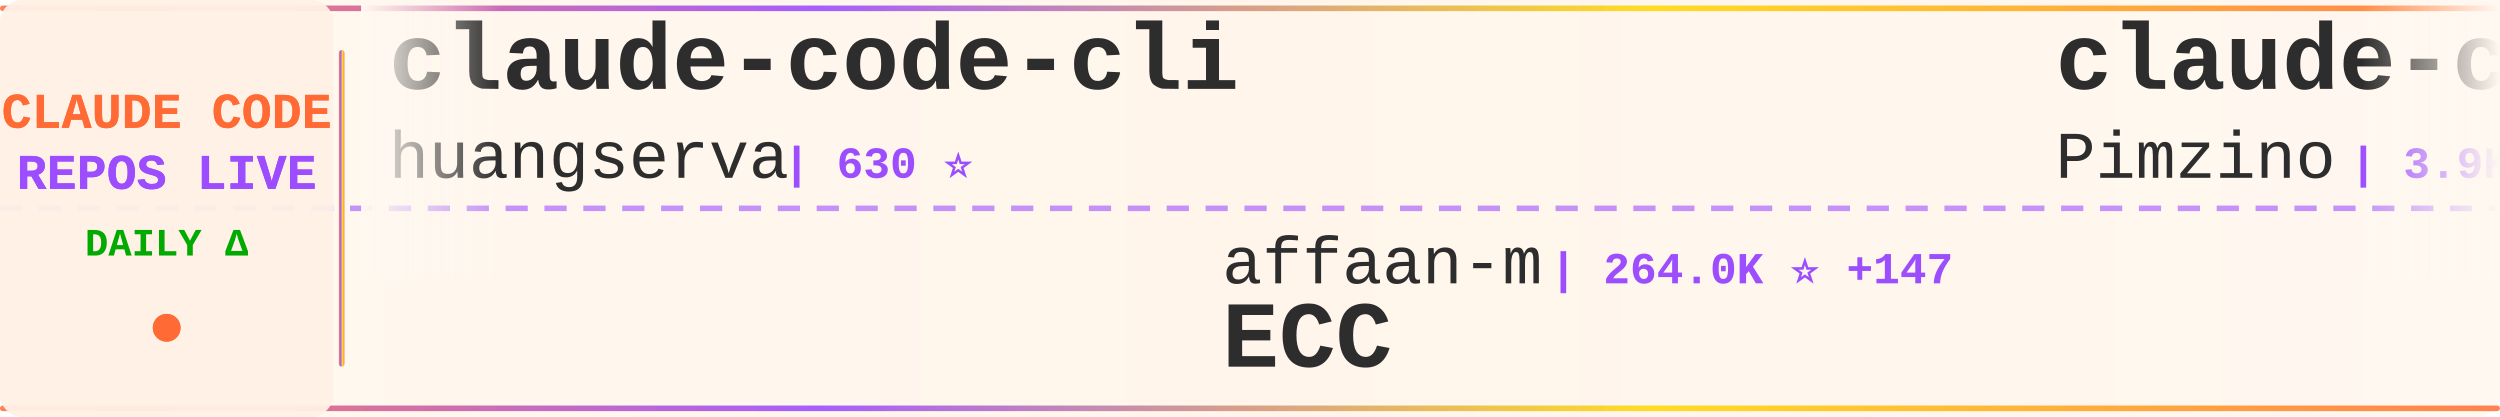
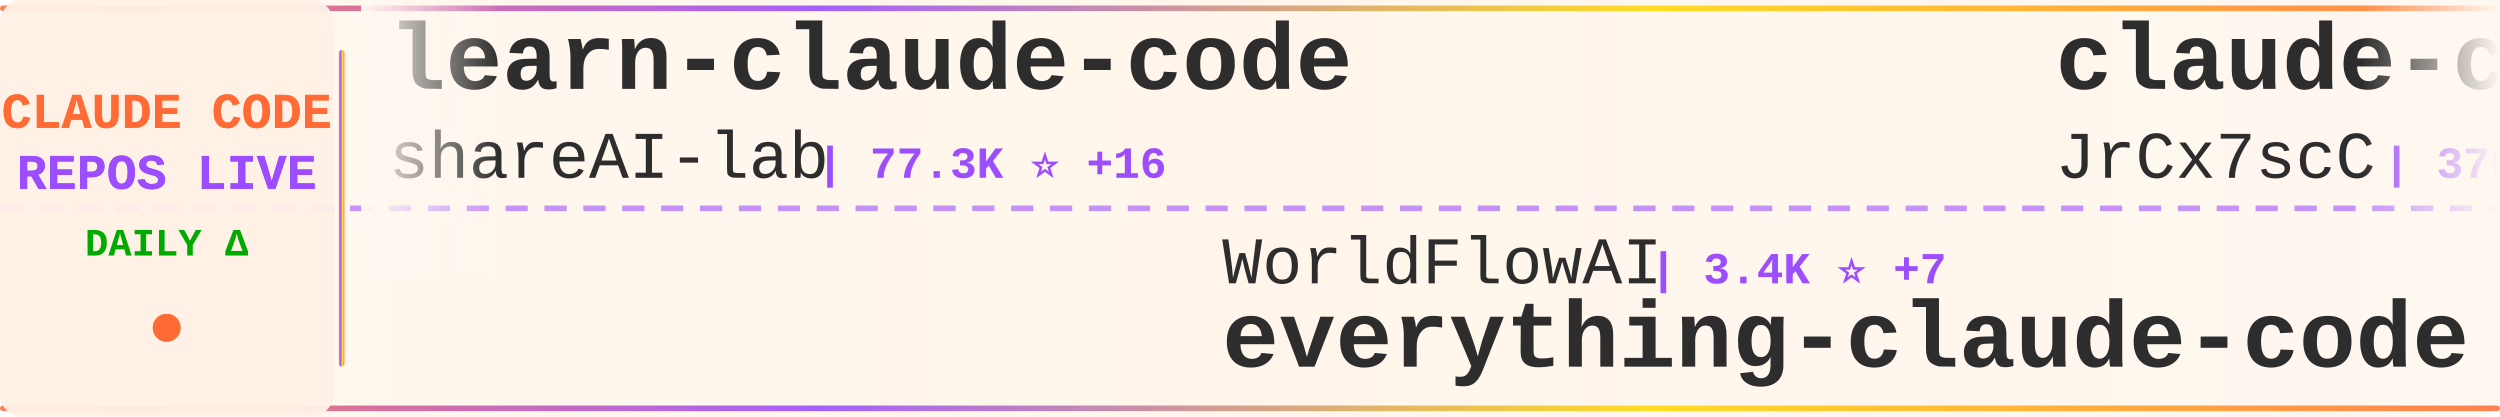
<svg xmlns="http://www.w3.org/2000/svg" width="900" height="150">
  <defs>
    <linearGradient id="tickerBg" x1="0%" y1="0%" x2="100%" y2="0%">
      <stop offset="0%" style="stop-color:#fff8f0;stop-opacity:0.98" />
      <stop offset="50%" style="stop-color:#fff5eb;stop-opacity:1" />
      <stop offset="100%" style="stop-color:#fff8f0;stop-opacity:0.98" />
    </linearGradient>
    <linearGradient id="borderGrad" x1="0%" y1="0%" x2="100%" y2="0%">
      <stop offset="0%" style="stop-color:#FF6B35;stop-opacity:0.85">
        <animate attributeName="stop-opacity" values="0.85;1;0.85" dur="2s" repeatCount="indefinite" />
      </stop>
      <stop offset="33%" style="stop-color:#9C4EFF;stop-opacity:0.9">
        <animate attributeName="stop-opacity" values="0.9;1;0.9" dur="2.2s" repeatCount="indefinite" />
      </stop>
      <stop offset="66%" style="stop-color:#FFD700;stop-opacity:0.85">
        <animate attributeName="stop-opacity" values="0.85;1;0.85" dur="1.8s" repeatCount="indefinite" />
      </stop>
      <stop offset="100%" style="stop-color:#FF6B35;stop-opacity:0.85">
        <animate attributeName="stop-opacity" values="0.85;1;0.85" dur="2s" repeatCount="indefinite" />
      </stop>
    </linearGradient>
    <filter id="textGlow">
      <feGaussianBlur stdDeviation="0.15" result="coloredBlur" />
      <feMerge>
        <feMergeNode in="coloredBlur" />
        <feMergeNode in="SourceGraphic" />
      </feMerge>
    </filter>
    <filter id="metricGlow">
      <feGaussianBlur stdDeviation="0.2" result="coloredBlur" />
      <feMerge>
        <feMergeNode in="coloredBlur" />
        <feMergeNode in="SourceGraphic" />
      </feMerge>
    </filter>
    <linearGradient id="leftFade" x1="0%" y1="0%" x2="100%" y2="0%">
      <stop offset="0%" style="stop-color:#fff8f0;stop-opacity:1" />
      <stop offset="100%" style="stop-color:#fff8f0;stop-opacity:0" />
    </linearGradient>
    <linearGradient id="rightFade" x1="0%" y1="0%" x2="100%" y2="0%">
      <stop offset="0%" style="stop-color:#fff8f0;stop-opacity:0" />
      <stop offset="100%" style="stop-color:#fff8f0;stop-opacity:1" />
    </linearGradient>
  </defs>
  <rect width="900" height="150" fill="url(#tickerBg)" rx="8" />
  <rect x="0" y="2" width="900" height="2" fill="url(#borderGrad)" rx="1" />
  <rect x="0" y="146" width="900" height="2" fill="url(#borderGrad)" rx="1" />
  <line x1="0" y1="75" x2="900" y2="75" stroke="#9C4EFF" stroke-width="2" stroke-dasharray="8 6" opacity="0.6" />
  <rect x="0" y="0" width="120" height="150" fill="#fff0e6" opacity="0.95" rx="8" />
  <text x="60" y="46" font-family="'Courier New', monospace" font-size="18" font-weight="bold" fill="#FF6B35" text-anchor="middle" filter="url(#textGlow)">
    CLAUDE CODE
  </text>
  <text x="60" y="68" font-family="'Courier New', monospace" font-size="18" font-weight="bold" fill="#9C4EFF" text-anchor="middle" filter="url(#textGlow)">
    REPOS LIVE
  </text>
  <text x="60" y="92" font-family="'Courier New', monospace" font-size="14" font-weight="bold" fill="#00aa00" text-anchor="middle">
    DAILY Δ
  </text>
  <circle cx="60" cy="118" r="5" fill="#FF6B35" filter="url(#metricGlow)">
    <animate attributeName="r" values="4;6;4" dur="1.5s" repeatCount="indefinite" />
    <animate attributeName="opacity" values="0.6;1;0.6" dur="1.5s" repeatCount="indefinite" />
  </circle>
  <rect x="122" y="18" width="2" height="114" fill="url(#borderGrad)" rx="1" />
  <clipPath id="tickerClip">
    <rect x="130" y="0" width="770" height="150" />
  </clipPath>
  <g clip-path="url(#tickerClip)">
    <g id="tickerItems">
      <animateTransform attributeName="transform" attributeType="XML" type="translate" from="0 0" to="-3000 0" dur="54s" repeatCount="indefinite" />
      <g transform="translate(0, 0)">
-         <text x="140" y="32" font-family="'Courier New', monospace" font-size="34" font-weight="bold" fill="#2d2d2d">claude-code-cli</text>
-         <text x="140" y="64" font-family="'Courier New', monospace" font-size="24" font-weight="normal" fill="#2d2d2d" opacity="1.0">huangserva</text>
-         <text x="282" y="64" font-family="'Courier New', monospace" font-size="16" font-weight="bold" fill="#9C4EFF"> | 630 ⭐</text>
+         <text x="140" y="32" font-family="'Courier New', monospace" font-size="34" font-weight="bold" fill="#2d2d2d">learn-claude-code</text>
+         <text x="140" y="64" font-family="'Courier New', monospace" font-size="24" font-weight="normal" fill="#2d2d2d" opacity="1.0">shareAI-lab</text>
+         <text x="294" y="64" font-family="'Courier New', monospace" font-size="16" font-weight="bold" fill="#9C4EFF"> | 77.3K ⭐ +16</text>
      </g>
      <g transform="translate(300, 0)">
-         <text x="140" y="102" font-family="'Courier New', monospace" font-size="24" font-weight="normal" fill="#2d2d2d" opacity="1.0">affaan-m</text>
-         <text x="258" y="102" font-family="'Courier New', monospace" font-size="16" font-weight="bold" fill="#9C4EFF"> | 264.0K ⭐ +147</text>
-         <text x="140" y="132" font-family="'Courier New', monospace" font-size="34" font-weight="bold" fill="#2d2d2d">ECC</text>
+         <text x="140" y="102" font-family="'Courier New', monospace" font-size="24" font-weight="normal" fill="#2d2d2d" opacity="1.0">WorldFlowAI</text>
+         <text x="294" y="102" font-family="'Courier New', monospace" font-size="16" font-weight="bold" fill="#9C4EFF"> | 3.4K ⭐ +7</text>
+         <text x="140" y="132" font-family="'Courier New', monospace" font-size="34" font-weight="bold" fill="#2d2d2d">everything-claude-code</text>
      </g>
      <g transform="translate(600, 0)">
-         <text x="140" y="32" font-family="'Courier New', monospace" font-size="34" font-weight="bold" fill="#2d2d2d">claude-code-spec-workflo...</text>
-         <text x="140" y="64" font-family="'Courier New', monospace" font-size="24" font-weight="normal" fill="#2d2d2d" opacity="1.0">Pimzino</text>
-         <text x="246" y="64" font-family="'Courier New', monospace" font-size="16" font-weight="bold" fill="#9C4EFF"> | 3.9K ⭐</text>
+         <text x="140" y="32" font-family="'Courier New', monospace" font-size="34" font-weight="bold" fill="#2d2d2d">claude-code-source</text>
+         <text x="140" y="64" font-family="'Courier New', monospace" font-size="24" font-weight="normal" fill="#2d2d2d" opacity="1.0">JrCx7scC</text>
+         <text x="258" y="64" font-family="'Courier New', monospace" font-size="16" font-weight="bold" fill="#9C4EFF"> | 376 ⭐</text>
      </g>
      <g transform="translate(900, 0)">
-         <text x="140" y="102" font-family="'Courier New', monospace" font-size="24" font-weight="normal" fill="#2d2d2d" opacity="1.0">frankbria</text>
-         <text x="270" y="102" font-family="'Courier New', monospace" font-size="16" font-weight="bold" fill="#9C4EFF"> | 9.6K ⭐ +1</text>
-         <text x="140" y="132" font-family="'Courier New', monospace" font-size="34" font-weight="bold" fill="#2d2d2d">ralph-claude-code</text>
+         <text x="140" y="102" font-family="'Courier New', monospace" font-size="24" font-weight="normal" fill="#2d2d2d" opacity="1.0">ponponon</text>
+         <text x="258" y="102" font-family="'Courier New', monospace" font-size="16" font-weight="bold" fill="#9C4EFF"> | 2.3K ⭐</text>
+         <text x="140" y="132" font-family="'Courier New', monospace" font-size="34" font-weight="bold" fill="#2d2d2d">claude_code_src</text>
      </g>
      <g transform="translate(1200, 0)">
-         <text x="140" y="32" font-family="'Courier New', monospace" font-size="34" font-weight="bold" fill="#2d2d2d">free-claude-code</text>
-         <text x="140" y="64" font-family="'Courier New', monospace" font-size="24" font-weight="normal" fill="#2d2d2d" opacity="1.0">Alishahryar1</text>
-         <text x="306" y="64" font-family="'Courier New', monospace" font-size="16" font-weight="bold" fill="#9C4EFF"> | 55.5K ⭐ +19</text>
+         <text x="140" y="32" font-family="'Courier New', monospace" font-size="34" font-weight="bold" fill="#2d2d2d">claude-code-router</text>
+         <text x="140" y="64" font-family="'Courier New', monospace" font-size="24" font-weight="normal" fill="#2d2d2d" opacity="1.0">musistudio</text>
+         <text x="282" y="64" font-family="'Courier New', monospace" font-size="16" font-weight="bold" fill="#9C4EFF"> | 37.4K ⭐ +9</text>
      </g>
      <g transform="translate(1500, 0)">
-         <text x="140" y="102" font-family="'Courier New', monospace" font-size="24" font-weight="normal" fill="#2d2d2d" opacity="1.0">Yuyz0112</text>
-         <text x="258" y="102" font-family="'Courier New', monospace" font-size="16" font-weight="bold" fill="#9C4EFF"> | 2.4K ⭐</text>
-         <text x="140" y="132" font-family="'Courier New', monospace" font-size="34" font-weight="bold" fill="#2d2d2d">claude-code-reverse</text>
+         <text x="140" y="102" font-family="'Courier New', monospace" font-size="24" font-weight="normal" fill="#2d2d2d" opacity="1.0">Alishahryar1</text>
+         <text x="306" y="102" font-family="'Courier New', monospace" font-size="16" font-weight="bold" fill="#9C4EFF"> | 55.6K ⭐ +12</text>
+         <text x="140" y="132" font-family="'Courier New', monospace" font-size="34" font-weight="bold" fill="#2d2d2d">free-claude-code</text>
      </g>
      <g transform="translate(1800, 0)">
-         <text x="140" y="32" font-family="'Courier New', monospace" font-size="34" font-weight="bold" fill="#2d2d2d">ClaudeCode</text>
-         <text x="140" y="64" font-family="'Courier New', monospace" font-size="24" font-weight="normal" fill="#2d2d2d" opacity="1.0">guanshan</text>
-         <text x="258" y="64" font-family="'Courier New', monospace" font-size="16" font-weight="bold" fill="#9C4EFF"> | 61 ⭐</text>
+         <text x="140" y="32" font-family="'Courier New', monospace" font-size="34" font-weight="bold" fill="#2d2d2d">awesome-claude-code</text>
+         <text x="140" y="64" font-family="'Courier New', monospace" font-size="24" font-weight="normal" fill="#2d2d2d" opacity="1.0">jqueryscript</text>
+         <text x="306" y="64" font-family="'Courier New', monospace" font-size="16" font-weight="bold" fill="#9C4EFF"> | 518 ⭐ +1</text>
      </g>
      <g transform="translate(2100, 0)">
-         <text x="140" y="102" font-family="'Courier New', monospace" font-size="24" font-weight="normal" fill="#2d2d2d" opacity="1.0">VoltAgent</text>
-         <text x="270" y="102" font-family="'Courier New', monospace" font-size="16" font-weight="bold" fill="#9C4EFF"> | 25.2K ⭐ +1</text>
-         <text x="140" y="132" font-family="'Courier New', monospace" font-size="34" font-weight="bold" fill="#2d2d2d">awesome-claude-code-suba...</text>
+         <text x="140" y="102" font-family="'Courier New', monospace" font-size="24" font-weight="normal" fill="#2d2d2d" opacity="1.0">krusemediallc</text>
+         <text x="318" y="102" font-family="'Courier New', monospace" font-size="16" font-weight="bold" fill="#9C4EFF"> | 1.5K ⭐</text>
+         <text x="140" y="132" font-family="'Courier New', monospace" font-size="34" font-weight="bold" fill="#2d2d2d">arcads-claude-code</text>
      </g>
      <g transform="translate(2400, 0)">
-         <text x="140" y="32" font-family="'Courier New', monospace" font-size="34" font-weight="bold" fill="#2d2d2d">Claude-code</text>
-         <text x="140" y="64" font-family="'Courier New', monospace" font-size="24" font-weight="normal" fill="#2d2d2d" opacity="1.0">fazxes</text>
-         <text x="234" y="64" font-family="'Courier New', monospace" font-size="16" font-weight="bold" fill="#9C4EFF"> | 242 ⭐</text>
+         <text x="140" y="32" font-family="'Courier New', monospace" font-size="34" font-weight="bold" fill="#2d2d2d">Claude-Code</text>
+         <text x="140" y="64" font-family="'Courier New', monospace" font-size="24" font-weight="normal" fill="#2d2d2d" opacity="1.0">KPR111</text>
+         <text x="234" y="64" font-family="'Courier New', monospace" font-size="16" font-weight="bold" fill="#9C4EFF"> | 18 ⭐</text>
      </g>
      <g transform="translate(2700, 0)">
-         <text x="140" y="102" font-family="'Courier New', monospace" font-size="24" font-weight="normal" fill="#2d2d2d" opacity="1.0">anthropics</text>
-         <text x="282" y="102" font-family="'Courier New', monospace" font-size="16" font-weight="bold" fill="#9C4EFF"> | 8.9K ⭐ +1</text>
-         <text x="140" y="132" font-family="'Courier New', monospace" font-size="34" font-weight="bold" fill="#2d2d2d">claude-code-action</text>
+         <text x="140" y="102" font-family="'Courier New', monospace" font-size="24" font-weight="normal" fill="#2d2d2d" opacity="1.0">AprilNEA</text>
+         <text x="258" y="102" font-family="'Courier New', monospace" font-size="16" font-weight="bold" fill="#9C4EFF"> | 391 ⭐</text>
+         <text x="140" y="132" font-family="'Courier New', monospace" font-size="34" font-weight="bold" fill="#2d2d2d">claude-code-source</text>
      </g>
      <g transform="translate(3000, 0)">
-         <text x="140" y="32" font-family="'Courier New', monospace" font-size="34" font-weight="bold" fill="#2d2d2d">claude-code-cli</text>
-         <text x="140" y="64" font-family="'Courier New', monospace" font-size="24" font-weight="normal" fill="#2d2d2d" opacity="1.0">huangserva</text>
-         <text x="282" y="64" font-family="'Courier New', monospace" font-size="16" font-weight="bold" fill="#9C4EFF"> | 630 ⭐</text>
+         <text x="140" y="32" font-family="'Courier New', monospace" font-size="34" font-weight="bold" fill="#2d2d2d">learn-claude-code</text>
+         <text x="140" y="64" font-family="'Courier New', monospace" font-size="24" font-weight="normal" fill="#2d2d2d" opacity="1.0">shareAI-lab</text>
+         <text x="294" y="64" font-family="'Courier New', monospace" font-size="16" font-weight="bold" fill="#9C4EFF"> | 77.3K ⭐ +16</text>
      </g>
      <g transform="translate(3300, 0)">
-         <text x="140" y="102" font-family="'Courier New', monospace" font-size="24" font-weight="normal" fill="#2d2d2d" opacity="1.0">affaan-m</text>
-         <text x="258" y="102" font-family="'Courier New', monospace" font-size="16" font-weight="bold" fill="#9C4EFF"> | 264.0K ⭐ +147</text>
-         <text x="140" y="132" font-family="'Courier New', monospace" font-size="34" font-weight="bold" fill="#2d2d2d">ECC</text>
+         <text x="140" y="102" font-family="'Courier New', monospace" font-size="24" font-weight="normal" fill="#2d2d2d" opacity="1.0">WorldFlowAI</text>
+         <text x="294" y="102" font-family="'Courier New', monospace" font-size="16" font-weight="bold" fill="#9C4EFF"> | 3.4K ⭐ +7</text>
+         <text x="140" y="132" font-family="'Courier New', monospace" font-size="34" font-weight="bold" fill="#2d2d2d">everything-claude-code</text>
      </g>
      <g transform="translate(3600, 0)">
-         <text x="140" y="32" font-family="'Courier New', monospace" font-size="34" font-weight="bold" fill="#2d2d2d">claude-code-spec-workflo...</text>
-         <text x="140" y="64" font-family="'Courier New', monospace" font-size="24" font-weight="normal" fill="#2d2d2d" opacity="1.0">Pimzino</text>
-         <text x="246" y="64" font-family="'Courier New', monospace" font-size="16" font-weight="bold" fill="#9C4EFF"> | 3.9K ⭐</text>
+         <text x="140" y="32" font-family="'Courier New', monospace" font-size="34" font-weight="bold" fill="#2d2d2d">claude-code-source</text>
+         <text x="140" y="64" font-family="'Courier New', monospace" font-size="24" font-weight="normal" fill="#2d2d2d" opacity="1.0">JrCx7scC</text>
+         <text x="258" y="64" font-family="'Courier New', monospace" font-size="16" font-weight="bold" fill="#9C4EFF"> | 376 ⭐</text>
      </g>
      <g transform="translate(3900, 0)">
-         <text x="140" y="102" font-family="'Courier New', monospace" font-size="24" font-weight="normal" fill="#2d2d2d" opacity="1.0">frankbria</text>
-         <text x="270" y="102" font-family="'Courier New', monospace" font-size="16" font-weight="bold" fill="#9C4EFF"> | 9.6K ⭐ +1</text>
-         <text x="140" y="132" font-family="'Courier New', monospace" font-size="34" font-weight="bold" fill="#2d2d2d">ralph-claude-code</text>
+         <text x="140" y="102" font-family="'Courier New', monospace" font-size="24" font-weight="normal" fill="#2d2d2d" opacity="1.0">ponponon</text>
+         <text x="258" y="102" font-family="'Courier New', monospace" font-size="16" font-weight="bold" fill="#9C4EFF"> | 2.3K ⭐</text>
+         <text x="140" y="132" font-family="'Courier New', monospace" font-size="34" font-weight="bold" fill="#2d2d2d">claude_code_src</text>
      </g>
    </g>
  </g>
  <rect x="130" y="0" width="50" height="100" fill="url(#leftFade)" />
  <rect x="850" y="0" width="50" height="100" fill="url(#rightFade)" />
</svg>
